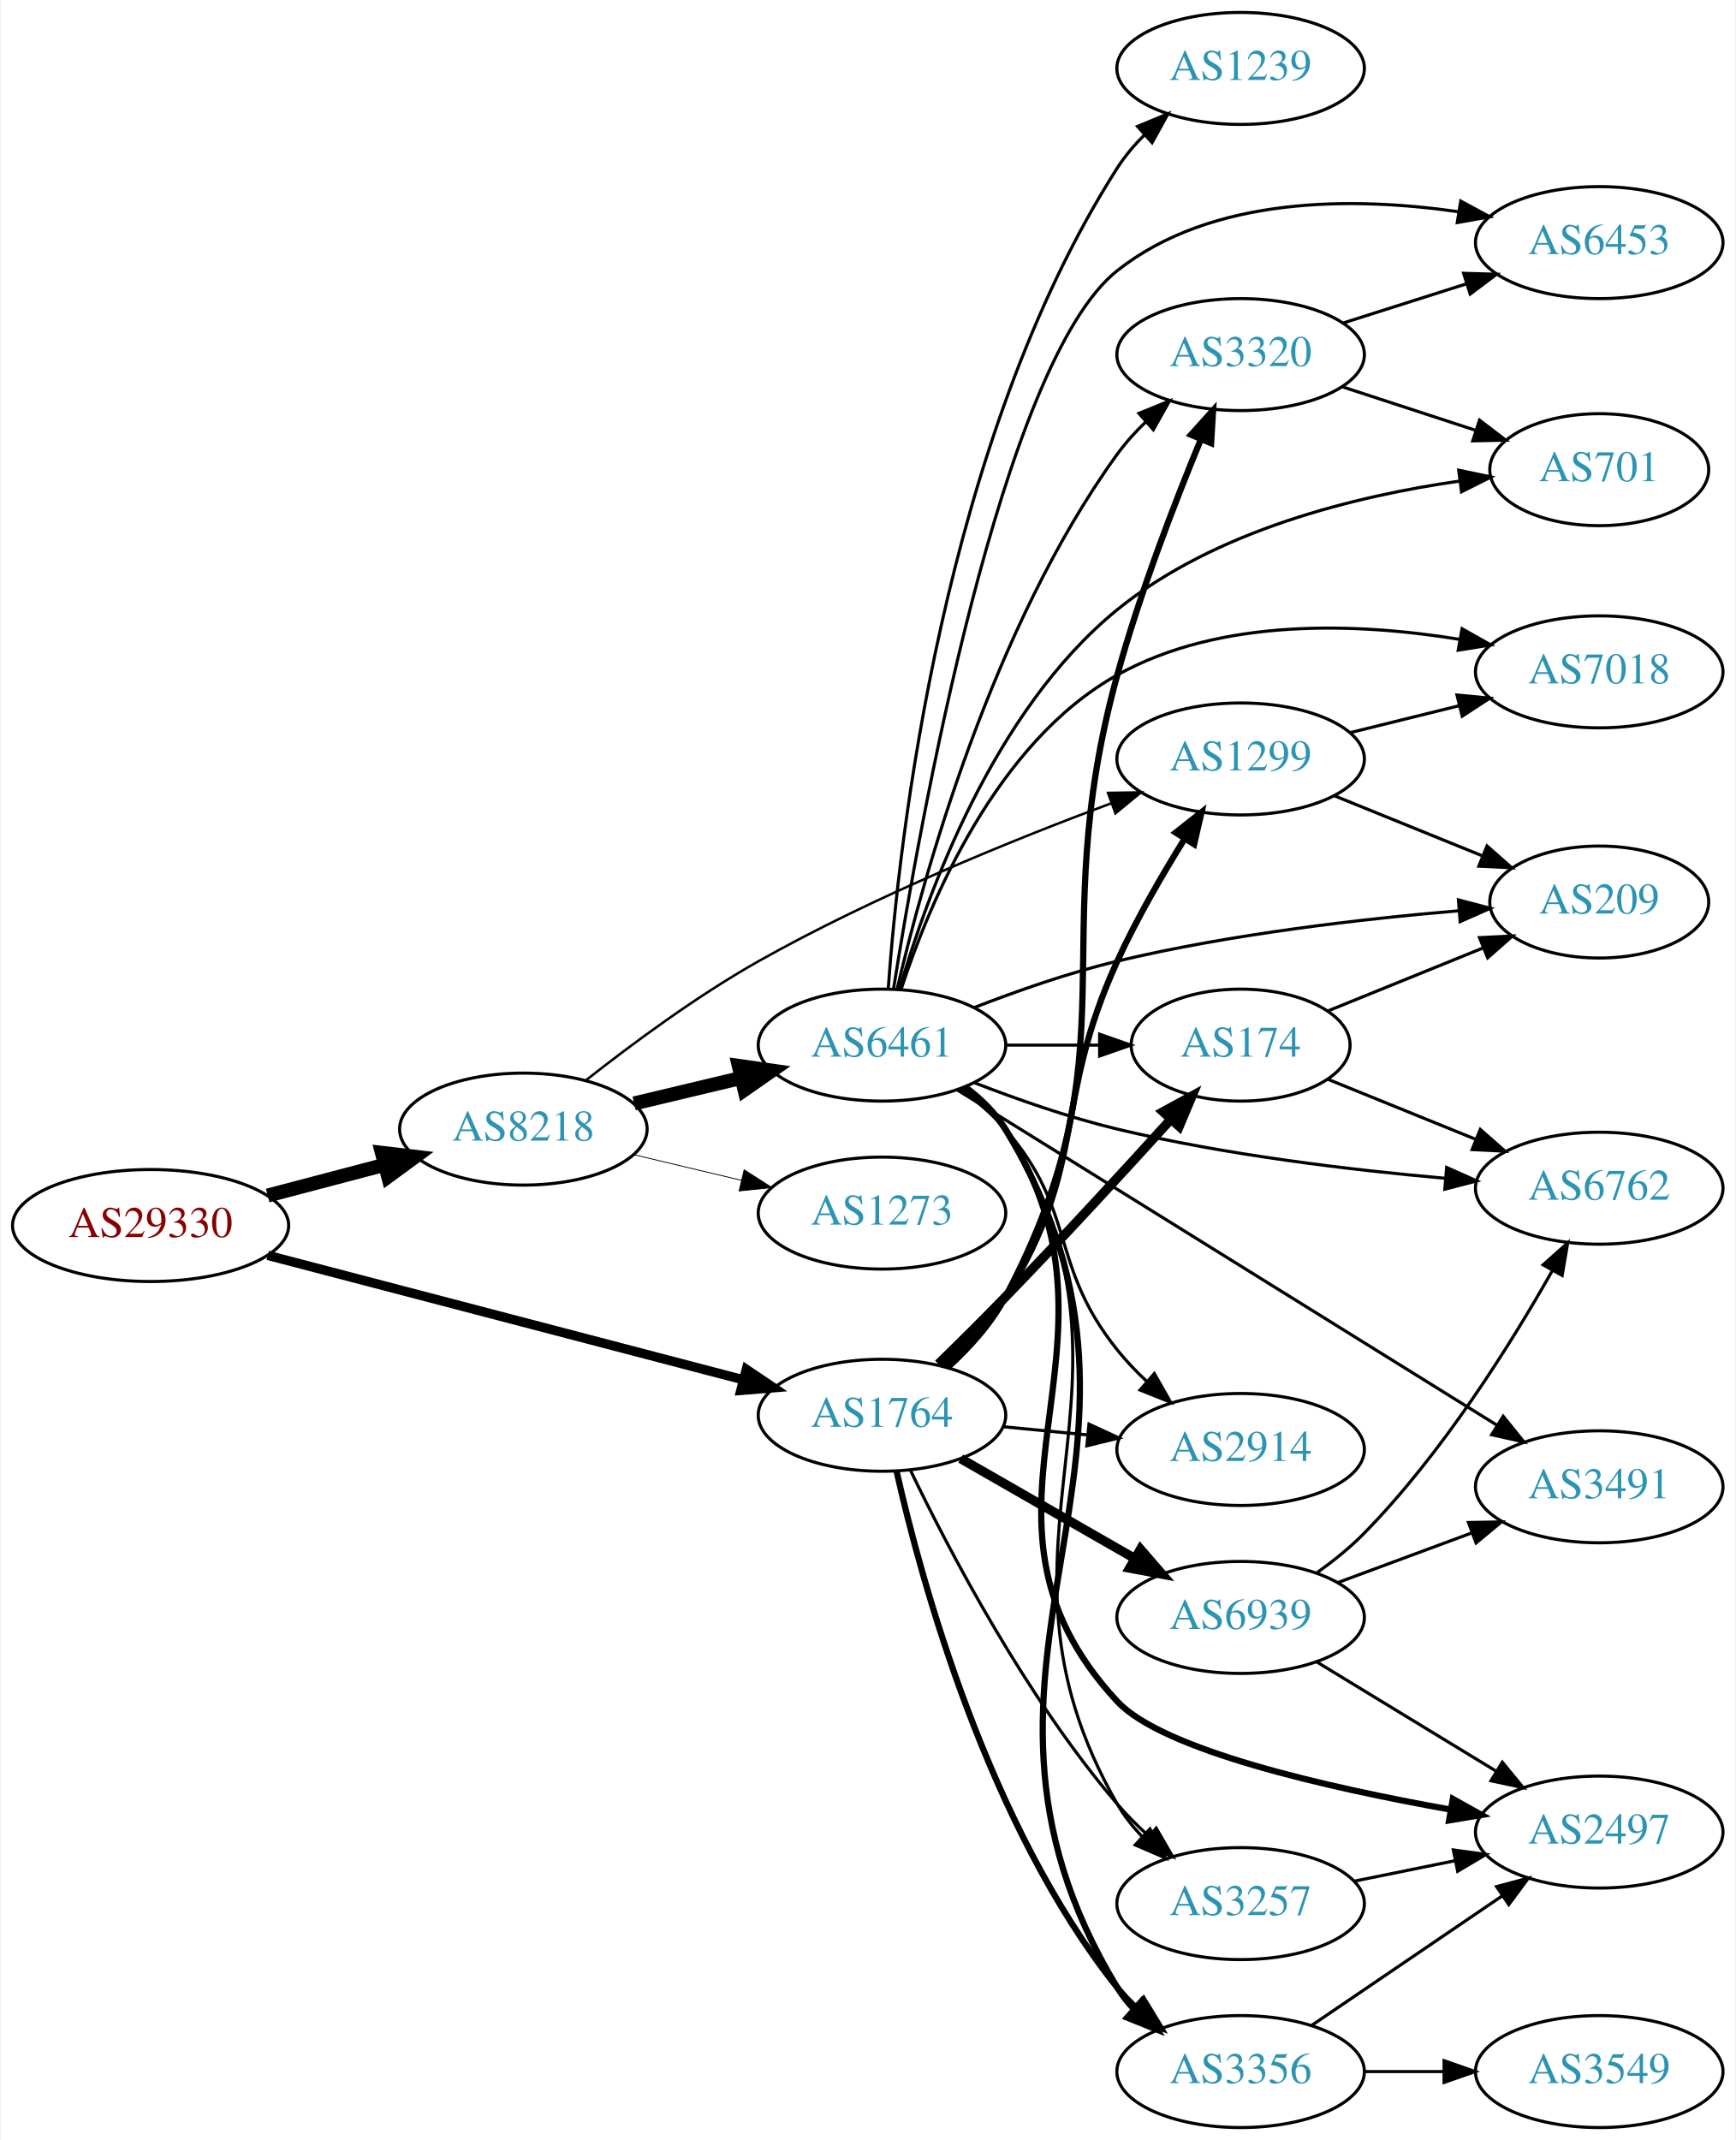
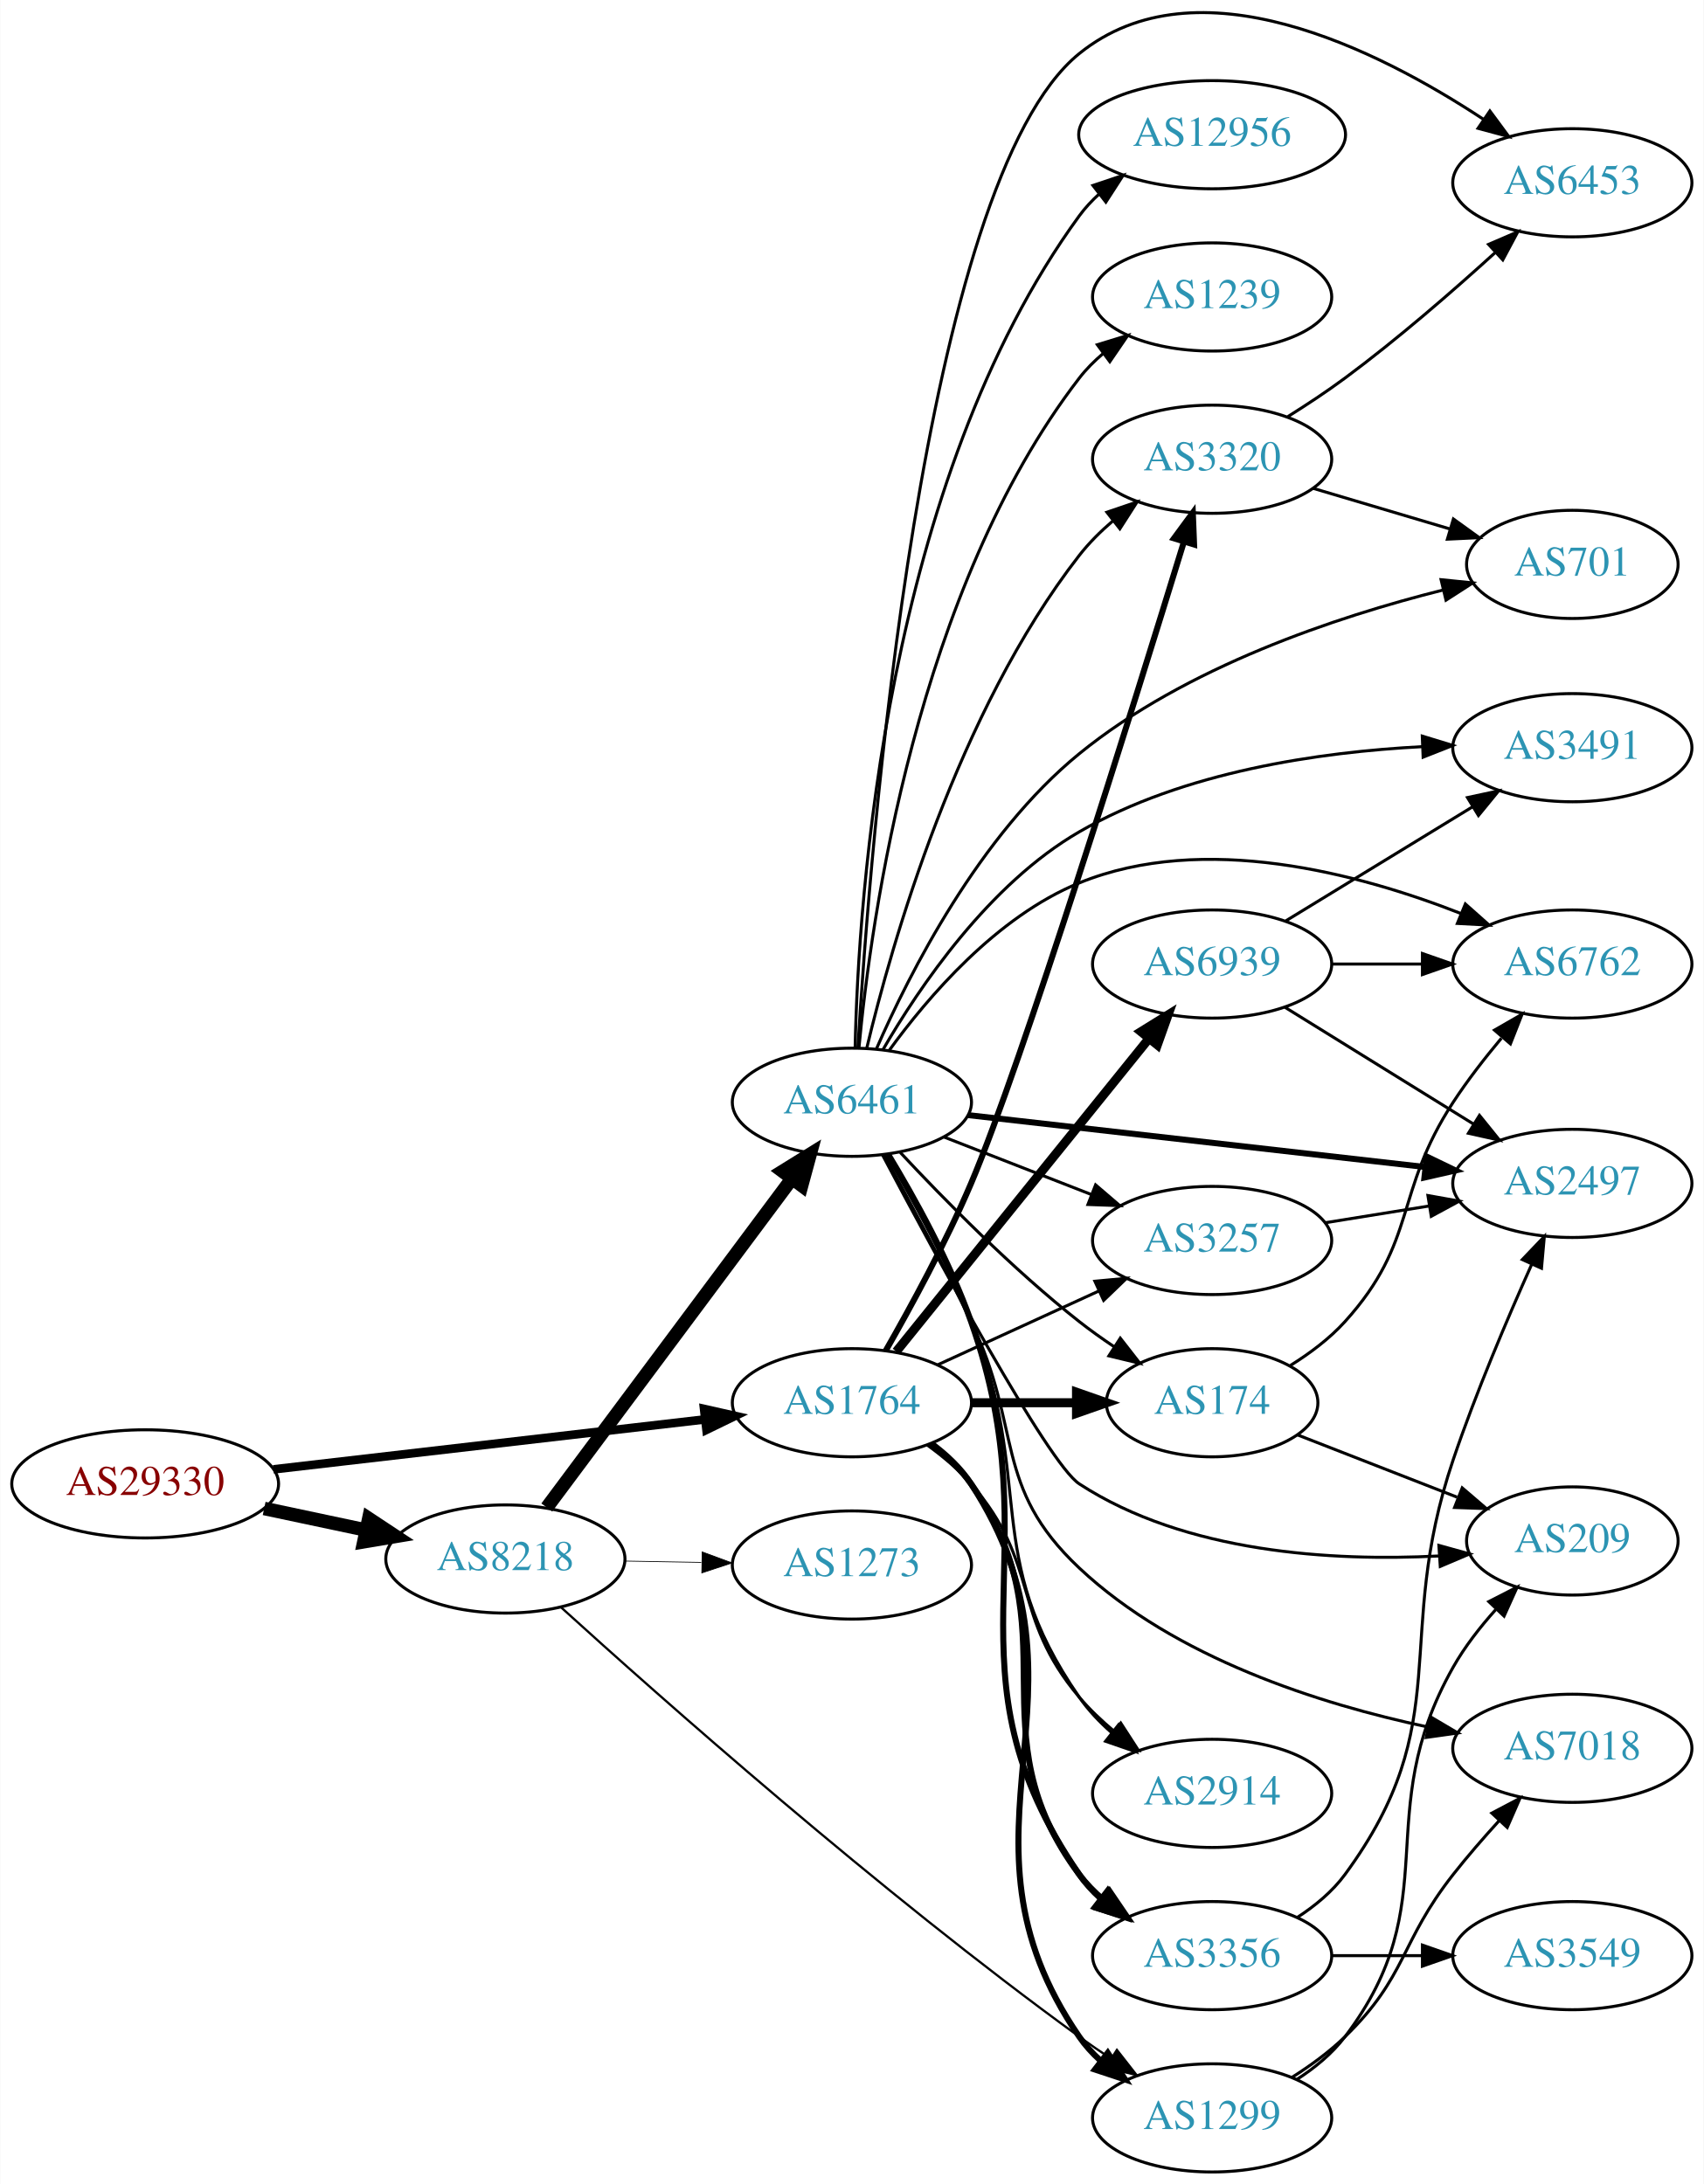
- <svg xmlns="http://www.w3.org/2000/svg" xmlns:xlink="http://www.w3.org/1999/xlink" width="558pt" height="688pt" viewBox="0.00 0.00 557.56 688.00">
-   <g id="graph0" class="graph" transform="scale(1 1) rotate(0) translate(4 684)">
-     <polygon fill="white" stroke="none" points="-4,4 -4,-684 553.564,-684 553.564,4 -4,4" />
+ <svg xmlns="http://www.w3.org/2000/svg" xmlns:xlink="http://www.w3.org/1999/xlink" width="567pt" height="727pt" viewBox="0.00 0.00 566.66 726.83">
+   <g id="graph0" class="graph" transform="scale(1 1) rotate(0) translate(4 722.83)">
+     <polygon fill="white" stroke="none" points="-4,4 -4,-722.83 562.663,-722.83 562.663,4 -4,4" />
    <g id="node1" class="node">
      <g id="a_node1">
        <a xlink:href="/asn/29330" xlink:title="AS29330 ~ NEXTLAYER-IN-A-BOX [AT]">
-           <ellipse fill="#ffffff" stroke="black" cx="44.196" cy="-290" rx="44.393" ry="18" />
-           <text text-anchor="middle" x="44.196" y="-286.3" font-family="Times,serif" font-size="14.00" fill="#880000">AS29330</text>
+           <ellipse fill="#ffffff" stroke="black" cx="44.196" cy="-229" rx="44.393" ry="18" />
+           <text text-anchor="middle" x="44.196" y="-225.3" font-family="Times,serif" font-size="14.00" fill="#880000">AS29330</text>
        </a>
      </g>
    </g>
    <g id="node2" class="node">
      <g id="a_node2">
        <a xlink:href="/asn/8218" xlink:title="AS8218 ~ legacy Neotelecoms [FR]">
-           <ellipse fill="#ffffff" stroke="black" cx="164.039" cy="-321" rx="39.794" ry="18" />
-           <text text-anchor="middle" x="164.039" y="-317.3" font-family="Times,serif" font-size="14.00" fill="#2c94b3">AS8218</text>
+           <ellipse fill="#ffffff" stroke="black" cx="164.039" cy="-204" rx="39.794" ry="18" />
+           <text text-anchor="middle" x="164.039" y="-200.3" font-family="Times,serif" font-size="14.00" fill="#2c94b3">AS8218</text>
        </a>
      </g>
    </g>
    <g id="edge1" class="edge">
-       <path fill="none" stroke="black" stroke-width="4.5" d="M81.836,-299.639C93.778,-302.78 107.152,-306.298 119.546,-309.559" />
-       <polygon fill="black" stroke="black" stroke-width="4.5" points="118.558,-313.37 129.23,-312.106 120.561,-305.754 118.558,-313.37" />
+       <path fill="none" stroke="black" stroke-width="4.5" d="M83.782,-220.814C94.575,-218.524 106.404,-216.015 117.556,-213.649" />
+       <polygon fill="black" stroke="black" stroke-width="4.5" points="118.592,-217.454 127.557,-211.527 116.958,-209.751 118.592,-217.454" />
    </g>
    <g id="node3" class="node">
      <g id="a_node3">
        <a xlink:href="/asn/1764" xlink:title="AS1764 ~ NEXTLAYER-AS [AT]">
-           <ellipse fill="#ffffff" stroke="black" cx="279.332" cy="-229" rx="39.794" ry="18" />
-           <text text-anchor="middle" x="279.332" y="-225.3" font-family="Times,serif" font-size="14.00" fill="#2c94b3">AS1764</text>
+           <ellipse fill="#ffffff" stroke="black" cx="279.332" cy="-256" rx="39.794" ry="18" />
+           <text text-anchor="middle" x="279.332" y="-252.3" font-family="Times,serif" font-size="14.00" fill="#2c94b3">AS1764</text>
        </a>
      </g>
    </g>
    <g id="edge2" class="edge">
-       <path fill="none" stroke="black" stroke-width="3" d="M81.88,-280.402C123.279,-269.569 190.581,-251.96 234.658,-240.427" />
-       <polygon fill="black" stroke="black" stroke-width="3" points="235.723,-243.766 244.512,-237.849 233.951,-236.994 235.723,-243.766" />
+       <path fill="none" stroke="black" stroke-width="2.864" d="M86.876,-233.827C127.168,-238.493 188.16,-245.557 230.431,-250.453" />
+       <polygon fill="black" stroke="black" stroke-width="2.864" points="230.147,-253.943 240.483,-251.617 230.952,-246.989 230.147,-253.943" />
    </g>
    <g id="node4" class="node">
      <g id="a_node4">
        <a xlink:href="/asn/6461" xlink:title="AS6461 ~ Zayo Bandwidth [US]">
-           <ellipse fill="#ffffff" stroke="black" cx="279.332" cy="-348" rx="39.794" ry="18" />
-           <text text-anchor="middle" x="279.332" y="-344.3" font-family="Times,serif" font-size="14.00" fill="#2c94b3">AS6461</text>
+           <ellipse fill="#ffffff" stroke="black" cx="279.332" cy="-356" rx="39.794" ry="18" />
+           <text text-anchor="middle" x="279.332" y="-352.3" font-family="Times,serif" font-size="14.00" fill="#2c94b3">AS6461</text>
        </a>
      </g>
    </g>
    <g id="edge3" class="edge">
-       <path fill="none" stroke="black" stroke-width="4.5" d="M199.646,-329.248C210.517,-331.838 222.671,-334.735 234.114,-337.462" />
-       <polygon fill="black" stroke="black" stroke-width="4.5" points="233.296,-341.315 243.936,-339.803 235.122,-333.654 233.296,-341.315" />
+       <path fill="none" stroke="black" stroke-width="4.5" d="M177.815,-221.141C197.703,-247.825 236.184,-299.452 259.334,-330.511" />
+       <polygon fill="black" stroke="black" stroke-width="4.5" points="256.295,-333.024 265.429,-338.689 262.609,-328.318 256.295,-333.024" />
    </g>
    <g id="node5" class="node">
      <g id="a_node5">
        <a xlink:href="/asn/1299" xlink:title="AS1299 ~ Telia Carrier [EU]">
-           <ellipse fill="#ffffff" stroke="black" cx="394.625" cy="-440" rx="39.794" ry="18" />
-           <text text-anchor="middle" x="394.625" y="-436.3" font-family="Times,serif" font-size="14.00" fill="#2c94b3">AS1299</text>
+           <ellipse fill="#ffffff" stroke="black" cx="399.174" cy="-18" rx="39.794" ry="18" />
+           <text text-anchor="middle" x="399.174" y="-14.3" font-family="Times,serif" font-size="14.00" fill="#2c94b3">AS1299</text>
        </a>
      </g>
    </g>
    <g id="edge4" class="edge">
-       <path fill="none" stroke="black" stroke-width="0.794" d="M184.182,-336.715C198.799,-348.242 219.755,-363.776 239.685,-375 276.567,-395.771 321.413,-413.979 353.164,-425.8" />
-       <polygon fill="black" stroke="black" stroke-width="0.794" points="351.981,-429.094 362.574,-429.259 354.396,-422.523 351.981,-429.094" />
+       <path fill="none" stroke="black" stroke-width="0.75" d="M182.442,-188.018C215.107,-158.347 288.328,-93.372 354.978,-45 358.36,-42.546 361.965,-40.077 365.596,-37.684" />
+       <polygon fill="black" stroke="black" stroke-width="0.75" points="367.495,-40.624 374.02,-32.278 363.714,-34.733 367.495,-40.624" />
    </g>
    <g id="node6" class="node">
      <g id="a_node6">
        <a xlink:href="/asn/1273" xlink:title="AS1273 ~ Vodafone Group PLC [EU]">
-           <ellipse fill="#ffffff" stroke="black" cx="279.332" cy="-294" rx="39.794" ry="18" />
-           <text text-anchor="middle" x="279.332" y="-290.3" font-family="Times,serif" font-size="14.00" fill="#2c94b3">AS1273</text>
+           <ellipse fill="#ffffff" stroke="black" cx="279.332" cy="-202" rx="39.794" ry="18" />
+           <text text-anchor="middle" x="279.332" y="-198.3" font-family="Times,serif" font-size="14.00" fill="#2c94b3">AS1273</text>
        </a>
      </g>
    </g>
    <g id="edge5" class="edge">
-       <path fill="none" stroke="black" stroke-width="0.265" d="M199.646,-312.752C210.517,-310.162 222.671,-307.265 234.114,-304.538" />
-       <polygon fill="black" stroke="black" stroke-width="0.265" points="235.02,-307.92 243.936,-302.197 233.397,-301.111 235.02,-307.92" />
-     </g>
-     <g id="edge23" class="edge">
-       <path fill="none" stroke="black" stroke-width="2" d="M299.548,-244.5C306.449,-250.869 313.798,-258.697 318.978,-267 345.759,-309.927 333.928,-328.99 354.978,-375 361.098,-388.377 369.264,-402.496 376.513,-414.145" />
-       <polygon fill="black" stroke="black" stroke-width="2" points="373.756,-416.332 382.073,-422.896 379.665,-412.579 373.756,-416.332" />
-     </g>
-     <g id="node7" class="node">
-       <g id="a_node7">
+       <path fill="none" stroke="black" stroke-width="0.25" d="M203.711,-203.317C211.914,-203.172 220.678,-203.018 229.21,-202.867" />
+       <polygon fill="black" stroke="black" stroke-width="0.25" points="229.512,-206.362 239.449,-202.686 229.389,-199.364 229.512,-206.362" />
+     </g>
+     <g id="edge27" class="edge">
+       <path fill="none" stroke="black" stroke-width="2" d="M305.749,-242.458C310.799,-238.71 315.584,-234.213 318.978,-229 364.441,-159.167 307.743,-113.647 354.978,-45 356.933,-42.159 359.295,-39.556 361.895,-37.186" />
+       <polygon fill="black" stroke="black" stroke-width="2" points="364.447,-39.639 370.236,-30.766 360.177,-34.092 364.447,-39.639" />
+     </g>
+     <g id="node8" class="node">
+       <g id="a_node8">
        <a xlink:href="/asn/3320" xlink:title="AS3320 ~ DTAG [DE]">
-           <ellipse fill="#ffffff" stroke="black" cx="394.625" cy="-570" rx="39.794" ry="18" />
-           <text text-anchor="middle" x="394.625" y="-566.3" font-family="Times,serif" font-size="14.00" fill="#2c94b3">AS3320</text>
-         </a>
-       </g>
-     </g>
-     <g id="edge25" class="edge">
-       <path fill="none" stroke="black" stroke-width="2" d="M300.595,-244.496C307.45,-250.757 314.495,-258.513 318.978,-267 361.162,-346.861 331.016,-379.919 354.978,-467 362.207,-493.27 373.38,-522.246 381.857,-542.755" />
-       <polygon fill="black" stroke="black" stroke-width="2" points="378.678,-544.225 385.772,-552.094 385.133,-541.519 378.678,-544.225" />
-     </g>
-     <g id="node10" class="node">
-       <g id="a_node10">
-         <a xlink:href="/asn/2914" xlink:title="AS2914 ~ NTT America, Inc. [US]">
-           <ellipse fill="#ffffff" stroke="black" cx="394.625" cy="-218" rx="39.794" ry="18" />
-           <text text-anchor="middle" x="394.625" y="-214.3" font-family="Times,serif" font-size="14.00" fill="#2c94b3">AS2914</text>
-         </a>
-       </g>
-     </g>
-     <g id="edge24" class="edge">
-       <path fill="none" stroke="black" d="M318.372,-225.307C327.059,-224.463 336.403,-223.556 345.452,-222.677" />
-       <polygon fill="black" stroke="black" points="345.877,-226.153 355.492,-221.702 345.201,-219.185 345.877,-226.153" />
+           <ellipse fill="#ffffff" stroke="black" cx="399.174" cy="-570" rx="39.794" ry="18" />
+           <text text-anchor="middle" x="399.174" y="-566.3" font-family="Times,serif" font-size="14.00" fill="#2c94b3">AS3320</text>
+         </a>
+       </g>
+     </g>
+     <g id="edge28" class="edge">
+       <path fill="none" stroke="black" stroke-width="2" d="M290.559,-273.294C298.895,-287.835 310.614,-309.338 318.978,-329 335.822,-368.596 373.094,-488.16 389.795,-542.541" />
+       <polygon fill="black" stroke="black" stroke-width="2" points="386.48,-543.669 392.757,-552.205 393.172,-541.618 386.48,-543.669" />
    </g>
    <g id="node12" class="node">
      <g id="a_node12">
+         <a xlink:href="/asn/2914" xlink:title="AS2914 ~ NTT America, Inc. [US]">
+           <ellipse fill="#ffffff" stroke="black" cx="399.174" cy="-126" rx="39.794" ry="18" />
+           <text text-anchor="middle" x="399.174" y="-122.3" font-family="Times,serif" font-size="14.00" fill="#2c94b3">AS2914</text>
+         </a>
+       </g>
+     </g>
+     <g id="edge22" class="edge">
+       <path fill="none" stroke="black" d="M304.33,-241.983C309.569,-238.209 314.792,-233.82 318.978,-229 342.177,-202.288 332.152,-185.032 354.978,-158 358.354,-154.002 362.323,-150.221 366.463,-146.753" />
+       <polygon fill="black" stroke="black" points="368.771,-149.391 374.525,-140.495 364.479,-143.862 368.771,-149.391" />
+     </g>
+     <g id="node13" class="node">
+       <g id="a_node13">
        <a xlink:href="/asn/3356" xlink:title="AS3356 ~ Level 3 Parent, LLC [US]">
-           <ellipse fill="#ffffff" stroke="black" cx="394.625" cy="-18" rx="39.794" ry="18" />
-           <text text-anchor="middle" x="394.625" y="-14.3" font-family="Times,serif" font-size="14.00" fill="#2c94b3">AS3356</text>
-         </a>
-       </g>
-     </g>
-     <g id="edge26" class="edge">
-       <path fill="none" stroke="black" stroke-width="2" d="M284.009,-211.051C291.913,-175.994 313.281,-97.287 354.978,-45 356.796,-42.72 358.856,-40.552 361.057,-38.509" />
-       <polygon fill="black" stroke="black" stroke-width="2" points="363.409,-41.106 368.926,-32.061 358.973,-35.691 363.409,-41.106" />
-     </g>
-     <g id="node16" class="node">
-       <g id="a_node16">
-         <a xlink:href="/asn/174" xlink:title="AS174 ~ Cogent Communications [US]">
-           <ellipse fill="#ffffff" stroke="black" cx="394.625" cy="-348" rx="35.194" ry="18" />
-           <text text-anchor="middle" x="394.625" y="-344.3" font-family="Times,serif" font-size="14.00" fill="#2c94b3">AS174</text>
-         </a>
-       </g>
-     </g>
-     <g id="edge22" class="edge">
-       <path fill="none" stroke="black" stroke-width="3" d="M297.442,-245.469C304.222,-252.087 312.04,-259.834 318.978,-267 337.268,-285.891 357.445,-307.857 372.206,-324.144" />
-       <polygon fill="black" stroke="black" stroke-width="3" points="369.683,-326.573 378.985,-331.645 374.876,-321.879 369.683,-326.573" />
+           <ellipse fill="#ffffff" stroke="black" cx="399.174" cy="-72" rx="39.794" ry="18" />
+           <text text-anchor="middle" x="399.174" y="-68.3" font-family="Times,serif" font-size="14.00" fill="#2c94b3">AS3356</text>
+         </a>
+       </g>
+     </g>
+     <g id="edge24" class="edge">
+       <path fill="none" stroke="black" stroke-width="2" d="M305.455,-242.258C310.521,-238.521 315.386,-234.079 318.978,-229 353.596,-180.052 319.119,-147.046 354.978,-99 357.226,-95.988 359.918,-93.232 362.845,-90.73" />
+       <polygon fill="black" stroke="black" stroke-width="2" points="365.04,-93.46 370.997,-84.698 360.877,-87.832 365.04,-93.46" />
    </g>
    <g id="node17" class="node">
      <g id="a_node17">
        <a xlink:href="/asn/3257" xlink:title="AS3257 ~ GTT [DE]">
-           <ellipse fill="#ffffff" stroke="black" cx="394.625" cy="-72" rx="39.794" ry="18" />
-           <text text-anchor="middle" x="394.625" y="-68.3" font-family="Times,serif" font-size="14.00" fill="#2c94b3">AS3257</text>
-         </a>
-       </g>
-     </g>
-     <g id="edge27" class="edge">
-       <path fill="none" stroke="black" d="M288.536,-211.199C300.767,-185.776 325.528,-138.348 354.978,-104 357.994,-100.483 361.425,-97.046 364.968,-93.807" />
-       <polygon fill="black" stroke="black" points="367.488,-96.256 372.787,-87.081 362.923,-90.949 367.488,-96.256" />
+           <ellipse fill="#ffffff" stroke="black" cx="399.174" cy="-310" rx="39.794" ry="18" />
+           <text text-anchor="middle" x="399.174" y="-306.3" font-family="Times,serif" font-size="14.00" fill="#2c94b3">AS3257</text>
+         </a>
+       </g>
+     </g>
+     <g id="edge25" class="edge">
+       <path fill="none" stroke="black" d="M307.96,-268.661C323.917,-275.973 344.188,-285.261 361.471,-293.181" />
+       <polygon fill="black" stroke="black" points="360.169,-296.435 370.718,-297.419 363.085,-290.071 360.169,-296.435" />
+     </g>
+     <g id="node18" class="node">
+       <g id="a_node18">
+         <a xlink:href="/asn/174" xlink:title="AS174 ~ Cogent Communications [US]">
+           <ellipse fill="#ffffff" stroke="black" cx="399.174" cy="-256" rx="35.194" ry="18" />
+           <text text-anchor="middle" x="399.174" y="-252.3" font-family="Times,serif" font-size="14.00" fill="#2c94b3">AS174</text>
+         </a>
+       </g>
+     </g>
+     <g id="edge26" class="edge">
+       <path fill="none" stroke="black" stroke-width="3" d="M319.244,-256C330.331,-256 342.491,-256 353.873,-256" />
+       <polygon fill="black" stroke="black" stroke-width="3" points="354.055,-259.5 364.055,-256 354.055,-252.5 354.055,-259.5" />
+     </g>
+     <g id="node22" class="node">
+       <g id="a_node22">
+         <a xlink:href="/asn/6939" xlink:title="AS6939 ~ Hurricane Electric LLC [US]">
+           <ellipse fill="#ffffff" stroke="black" cx="399.174" cy="-402" rx="39.794" ry="18" />
+           <text text-anchor="middle" x="399.174" y="-398.3" font-family="Times,serif" font-size="14.00" fill="#2c94b3">AS6939</text>
+         </a>
+       </g>
+     </g>
+     <g id="edge23" class="edge">
+       <path fill="none" stroke="black" stroke-width="3" d="M294.08,-273.034C314.836,-298.749 354.281,-347.619 378.205,-377.26" />
+       <polygon fill="black" stroke="black" stroke-width="3" points="375.509,-379.491 384.513,-385.075 380.956,-375.095 375.509,-379.491" />
+     </g>
+     <g id="node7" class="node">
+       <g id="a_node7">
+         <a xlink:href="/asn/2497" xlink:title="AS2497 ~ Internet Initiative Japan Inc. [JP]">
+           <ellipse fill="#ffffff" stroke="black" cx="519.017" cy="-329" rx="39.794" ry="18" />
+           <text text-anchor="middle" x="519.017" y="-325.3" font-family="Times,serif" font-size="14.00" fill="#2c94b3">AS2497</text>
+         </a>
+       </g>
+     </g>
+     <g id="edge6" class="edge">
+       <path fill="none" stroke="black" stroke-width="2" d="M317.994,-351.722C359.162,-347.045 425.226,-339.541 470.068,-334.447" />
+       <polygon fill="black" stroke="black" stroke-width="2" points="470.597,-337.909 480.138,-333.303 469.807,-330.954 470.597,-337.909" />
+     </g>
+     <g id="edge7" class="edge">
+       <path fill="none" stroke="black" d="M284.251,-373.921C292.516,-408.552 314.398,-485.844 354.978,-538 358.191,-542.13 362.068,-545.985 366.165,-549.489" />
+       <polygon fill="black" stroke="black" points="364.164,-552.367 374.196,-555.771 368.477,-546.853 364.164,-552.367" />
+     </g>
+     <g id="node9" class="node">
+       <g id="a_node9">
+         <a xlink:href="/asn/6453" xlink:title="AS6453 ~ TATA COMMUNICATIONS (AMERICA) INC [US]">
+           <ellipse fill="#ffffff" stroke="black" cx="519.017" cy="-662" rx="39.794" ry="18" />
+           <text text-anchor="middle" x="519.017" y="-658.3" font-family="Times,serif" font-size="14.00" fill="#2c94b3">AS6453</text>
+         </a>
+       </g>
+     </g>
+     <g id="edge8" class="edge">
+       <path fill="none" stroke="black" d="M281.306,-373.979C285.258,-439.312 302.465,-662.531 354.978,-705 394.111,-736.648 454.219,-706.392 489.477,-683.106" />
+       <polygon fill="black" stroke="black" points="491.587,-685.903 497.878,-677.378 487.644,-680.12 491.587,-685.903" />
+     </g>
+     <g id="node10" class="node">
+       <g id="a_node10">
+         <a xlink:href="/asn/12956" xlink:title="AS12956 ~ TELXIUS [ES]">
+           <ellipse fill="#ffffff" stroke="black" cx="399.174" cy="-678" rx="44.393" ry="18" />
+           <text text-anchor="middle" x="399.174" y="-674.3" font-family="Times,serif" font-size="14.00" fill="#2c94b3">AS12956</text>
+         </a>
+       </g>
+     </g>
+     <g id="edge9" class="edge">
+       <path fill="none" stroke="black" d="M280.4,-374.215C281.466,-423.627 290.396,-562.423 354.978,-651 356.906,-653.644 359.179,-656.088 361.657,-658.334" />
+       <polygon fill="black" stroke="black" points="359.522,-661.108 369.566,-664.482 363.819,-655.581 359.522,-661.108" />
+     </g>
+     <g id="node11" class="node">
+       <g id="a_node11">
+         <a xlink:href="/asn/6762" xlink:title="AS6762 ~ TELECOM ITALIA SPARKLE S.p.A. [IT]">
+           <ellipse fill="#ffffff" stroke="black" cx="519.017" cy="-402" rx="39.794" ry="18" />
+           <text text-anchor="middle" x="519.017" y="-398.3" font-family="Times,serif" font-size="14.00" fill="#2c94b3">AS6762</text>
+         </a>
+       </g>
+     </g>
+     <g id="edge10" class="edge">
+       <path fill="none" stroke="black" d="M291.659,-373.159C304.558,-390.974 327.451,-417.777 354.978,-429 396.448,-445.907 447.96,-432.159 481.851,-418.852" />
+       <polygon fill="black" stroke="black" points="483.424,-421.99 491.346,-414.955 480.766,-415.515 483.424,-421.99" />
+     </g>
+     <g id="edge11" class="edge">
+       <path fill="none" stroke="black" d="M290.921,-338.493C299.359,-324.004 311.034,-302.68 318.978,-283 340.618,-229.389 322.01,-205.492 354.978,-158 357.962,-153.702 361.71,-149.752 365.745,-146.203" />
+       <polygon fill="black" stroke="black" points="368.059,-148.835 373.733,-139.888 363.718,-143.344 368.059,-148.835" />
+     </g>
+     <g id="edge12" class="edge">
+       <path fill="none" stroke="black" stroke-width="2" d="M291.383,-338.668C300.089,-324.28 311.899,-303.008 318.978,-283 346.771,-204.443 307.743,-167.647 354.978,-99 356.933,-96.159 359.295,-93.556 361.895,-91.186" />
+       <polygon fill="black" stroke="black" stroke-width="2" points="364.447,-93.639 370.236,-84.766 360.177,-88.092 364.447,-93.639" />
+     </g>
+     <g id="node14" class="node">
+       <g id="a_node14">
+         <a xlink:href="/asn/7018" xlink:title="AS7018 ~ AT&amp;T Services, Inc. [US]">
+           <ellipse fill="#ffffff" stroke="black" cx="519.017" cy="-141" rx="39.794" ry="18" />
+           <text text-anchor="middle" x="519.017" y="-137.3" font-family="Times,serif" font-size="14.00" fill="#2c94b3">AS7018</text>
+         </a>
+       </g>
+     </g>
+     <g id="edge13" class="edge">
+       <path fill="none" stroke="black" d="M290.068,-338.484C298.112,-323.81 309.679,-302.237 318.978,-283 336.301,-247.165 325.988,-228.272 354.978,-201 386.869,-170.999 435.02,-155.729 470.734,-148.131" />
+       <polygon fill="black" stroke="black" points="471.797,-151.488 480.919,-146.098 470.427,-144.623 471.797,-151.488" />
+     </g>
+     <g id="node15" class="node">
+       <g id="a_node15">
+         <a xlink:href="/asn/1239" xlink:title="AS1239 ~ Sprint [US]">
+           <ellipse fill="#ffffff" stroke="black" cx="399.174" cy="-624" rx="39.794" ry="18" />
+           <text text-anchor="middle" x="399.174" y="-620.3" font-family="Times,serif" font-size="14.00" fill="#2c94b3">AS1239</text>
+         </a>
+       </g>
+     </g>
+     <g id="edge14" class="edge">
+       <path fill="none" stroke="black" d="M281.658,-373.97C285.651,-416.833 300.858,-526.727 354.978,-597 357.271,-599.978 359.994,-602.711 362.94,-605.199" />
+       <polygon fill="black" stroke="black" points="360.988,-608.108 371.118,-611.21 365.133,-602.468 360.988,-608.108" />
+     </g>
+     <g id="node16" class="node">
+       <g id="a_node16">
+         <a xlink:href="/asn/701" xlink:title="AS701 ~ UUNET [US]">
+           <ellipse fill="#ffffff" stroke="black" cx="519.017" cy="-535" rx="35.194" ry="18" />
+           <text text-anchor="middle" x="519.017" y="-531.3" font-family="Times,serif" font-size="14.00" fill="#2c94b3">AS701</text>
+         </a>
+       </g>
+     </g>
+     <g id="edge15" class="edge">
+       <path fill="none" stroke="black" d="M287.51,-373.82C298.494,-398.994 321.75,-444.916 354.978,-472 390.409,-500.879 440.591,-517.585 475.899,-526.444" />
+       <polygon fill="black" stroke="black" points="475.351,-529.912 485.891,-528.843 476.984,-523.105 475.351,-529.912" />
+     </g>
+     <g id="edge16" class="edge">
+       <path fill="none" stroke="black" d="M310.068,-344.392C324.862,-338.618 342.939,-331.561 358.861,-325.346" />
+       <polygon fill="black" stroke="black" points="360.404,-328.501 368.447,-321.604 357.859,-321.98 360.404,-328.501" />
+     </g>
+     <g id="edge17" class="edge">
+       <path fill="none" stroke="black" d="M295.429,-339.288C309.894,-323.765 332.751,-300.481 354.978,-283 358.595,-280.155 362.526,-277.352 366.494,-274.69" />
+       <polygon fill="black" stroke="black" points="368.619,-277.485 375.133,-269.128 364.83,-271.599 368.619,-277.485" />
+     </g>
+     <g id="node19" class="node">
+       <g id="a_node19">
+         <a xlink:href="/asn/209" xlink:title="AS209 ~ CenturyLink Communications, LLC [US]">
+           <ellipse fill="#ffffff" stroke="black" cx="519.017" cy="-210" rx="35.194" ry="18" />
+           <text text-anchor="middle" x="519.017" y="-206.3" font-family="Times,serif" font-size="14.00" fill="#2c94b3">AS209</text>
+         </a>
+       </g>
+     </g>
+     <g id="edge18" class="edge">
+       <path fill="none" stroke="black" d="M289.518,-338.453C307.077,-305.215 344.587,-235.774 354.978,-229 390.35,-205.941 439.394,-203.21 474.434,-205" />
+       <polygon fill="black" stroke="black" points="474.621,-208.52 484.829,-205.683 475.08,-201.535 474.621,-208.52" />
+     </g>
+     <g id="node20" class="node">
+       <g id="a_node20">
+         <a xlink:href="/asn/3491" xlink:title="AS3491 ~ PCCW Global, Inc. [US]">
+           <ellipse fill="#ffffff" stroke="black" cx="519.017" cy="-474" rx="39.794" ry="18" />
+           <text text-anchor="middle" x="519.017" y="-470.3" font-family="Times,serif" font-size="14.00" fill="#2c94b3">AS3491</text>
+         </a>
+       </g>
+     </g>
+     <g id="edge19" class="edge">
+       <path fill="none" stroke="black" d="M289.616,-373.431C301.716,-394.305 324.927,-428.625 354.978,-446 389.677,-466.063 434.999,-472.572 469.048,-474.343" />
+       <polygon fill="black" stroke="black" points="469.097,-477.848 479.229,-474.751 469.377,-470.854 469.097,-477.848" />
+     </g>
+     <g id="edge34" class="edge">
+       <path fill="none" stroke="black" d="M425.703,-31.462C431.866,-35.362 438.168,-39.948 443.37,-45 464.064,-65.094 461.551,-76.318 479.37,-99 484.084,-105 489.458,-111.19 494.669,-116.913" />
+       <polygon fill="black" stroke="black" points="492.225,-119.425 501.597,-124.367 497.353,-114.659 492.225,-119.425" />
+     </g>
+     <g id="edge33" class="edge">
+       <path fill="none" stroke="black" d="M427.293,-30.742C433.277,-34.61 439.097,-39.361 443.37,-45 477.771,-90.399 451.351,-118.408 479.37,-168 483.19,-174.761 488.294,-181.32 493.537,-187.165" />
+       <polygon fill="black" stroke="black" points="491.233,-189.821 500.665,-194.646 496.301,-184.992 491.233,-189.821" />
+     </g>
+     <g id="edge37" class="edge">
+       <path fill="none" stroke="black" d="M424.386,-584.199C430.698,-588.151 437.401,-592.578 443.37,-597 460.847,-609.945 479.288,-625.978 493.468,-638.881" />
+       <polygon fill="black" stroke="black" points="491.143,-641.498 500.875,-645.688 495.88,-636.344 491.143,-641.498" />
+     </g>
+     <g id="edge38" class="edge">
+       <path fill="none" stroke="black" d="M432.687,-560.343C446.747,-556.168 463.336,-551.241 478.131,-546.846" />
+       <polygon fill="black" stroke="black" points="479.444,-550.108 488.034,-543.905 477.451,-543.397 479.444,-550.108" />
+     </g>
+     <g id="edge21" class="edge">
+       <path fill="none" stroke="black" d="M427.412,-84.653C433.392,-88.524 439.181,-93.299 443.37,-99 480.901,-150.08 459.044,-176.961 479.37,-237 486.917,-259.291 497.336,-283.83 505.455,-301.955" />
+       <polygon fill="black" stroke="black" points="502.379,-303.647 509.696,-311.309 508.754,-300.757 502.379,-303.647" />
    </g>
    <g id="node21" class="node">
      <g id="a_node21">
-         <a xlink:href="/asn/6939" xlink:title="AS6939 ~ Hurricane Electric LLC [US]">
-           <ellipse fill="#ffffff" stroke="black" cx="394.625" cy="-164" rx="39.794" ry="18" />
-           <text text-anchor="middle" x="394.625" y="-160.3" font-family="Times,serif" font-size="14.00" fill="#2c94b3">AS6939</text>
-         </a>
-       </g>
-     </g>
-     <g id="edge21" class="edge">
-       <path fill="none" stroke="black" stroke-width="3" d="M304.636,-215.056C320.914,-205.717 342.55,-193.303 360.412,-183.055" />
-       <polygon fill="black" stroke="black" stroke-width="3" points="362.429,-185.933 369.361,-177.921 358.945,-179.862 362.429,-185.933" />
-     </g>
-     <g id="edge6" class="edge">
-       <path fill="none" stroke="black" d="M284.186,-365.961C292.463,-401.499 314.547,-482.171 354.978,-538 357.637,-541.671 360.811,-545.172 364.181,-548.419" />
-       <polygon fill="black" stroke="black" points="361.935,-551.105 371.75,-555.094 366.565,-545.855 361.935,-551.105" />
-     </g>
-     <g id="node8" class="node">
-       <g id="a_node8">
-         <a xlink:href="/asn/7018" xlink:title="AS7018 ~ AT&amp;T Services, Inc. [US]">
-           <ellipse fill="#ffffff" stroke="black" cx="509.918" cy="-468" rx="39.794" ry="18" />
-           <text text-anchor="middle" x="509.918" y="-464.3" font-family="Times,serif" font-size="14.00" fill="#2c94b3">AS7018</text>
-         </a>
-       </g>
-     </g>
-     <g id="edge7" class="edge">
-       <path fill="none" stroke="black" d="M285.57,-366.21C294.601,-393.798 315.996,-445.27 354.978,-467 388.365,-485.611 432.495,-483.739 464.943,-478.462" />
-       <polygon fill="black" stroke="black" points="465.814,-481.862 475.039,-476.651 464.578,-474.972 465.814,-481.862" />
-     </g>
-     <g id="node9" class="node">
-       <g id="a_node9">
-         <a xlink:href="/asn/701" xlink:title="AS701 ~ UUNET [US]">
-           <ellipse fill="#ffffff" stroke="black" cx="509.918" cy="-533" rx="35.194" ry="18" />
-           <text text-anchor="middle" x="509.918" y="-529.3" font-family="Times,serif" font-size="14.00" fill="#2c94b3">AS701</text>
-         </a>
-       </g>
-     </g>
-     <g id="edge8" class="edge">
-       <path fill="none" stroke="black" d="M284.967,-365.947C293.604,-395.781 315.013,-455.505 354.978,-488 386.402,-513.55 431.812,-524.594 465.172,-529.367" />
-       <polygon fill="black" stroke="black" points="464.742,-532.84 475.109,-530.656 465.642,-525.898 464.742,-532.84" />
-     </g>
-     <g id="edge9" class="edge">
-       <path fill="none" stroke="black" d="M304.33,-333.983C309.569,-330.209 314.792,-325.82 318.978,-321 342.177,-294.288 332.89,-277.638 354.978,-250 357.808,-246.459 361.084,-243.036 364.507,-239.829" />
-       <polygon fill="black" stroke="black" points="366.885,-242.399 372.123,-233.19 362.285,-237.123 366.885,-242.399" />
-     </g>
-     <g id="node11" class="node">
-       <g id="a_node11">
-         <a xlink:href="/asn/6453" xlink:title="AS6453 ~ TATA COMMUNICATIONS (AMERICA) INC [US]">
-           <ellipse fill="#ffffff" stroke="black" cx="509.918" cy="-606" rx="39.794" ry="18" />
-           <text text-anchor="middle" x="509.918" y="-602.3" font-family="Times,serif" font-size="14.00" fill="#2c94b3">AS6453</text>
-         </a>
-       </g>
-     </g>
-     <g id="edge10" class="edge">
-       <path fill="none" stroke="black" d="M283.036,-366.01C291.263,-418.175 317.717,-567.542 354.978,-597 385.525,-621.149 431.055,-620.762 464.681,-615.924" />
-       <polygon fill="black" stroke="black" points="465.392,-619.355 474.705,-614.302 464.274,-612.445 465.392,-619.355" />
-     </g>
-     <g id="edge11" class="edge">
-       <path fill="none" stroke="black" stroke-width="2" d="M305.997,-334.614C311.035,-330.858 315.752,-326.318 318.978,-321 383.146,-215.238 290.811,-150.762 354.978,-45 356.491,-42.507 358.33,-40.185 360.377,-38.035" />
-       <polygon fill="black" stroke="black" stroke-width="2" points="362.748,-40.611 367.96,-31.386 358.133,-35.348 362.748,-40.611" />
-     </g>
-     <g id="node13" class="node">
-       <g id="a_node13">
-         <a xlink:href="/asn/3491" xlink:title="AS3491 ~ PCCW Global, Inc. [US]">
-           <ellipse fill="#ffffff" stroke="black" cx="509.918" cy="-206" rx="39.794" ry="18" />
-           <text text-anchor="middle" x="509.918" y="-202.3" font-family="Times,serif" font-size="14.00" fill="#2c94b3">AS3491</text>
-         </a>
-       </g>
-     </g>
-     <g id="edge12" class="edge">
-       <path fill="none" stroke="black" d="M303.508,-333.603C344.667,-308.034 430.563,-254.674 477.179,-225.716" />
-       <polygon fill="black" stroke="black" points="479.033,-228.685 485.68,-220.435 475.339,-222.739 479.033,-228.685" />
-     </g>
-     <g id="node14" class="node">
-       <g id="a_node14">
-         <a xlink:href="/asn/209" xlink:title="AS209 ~ CenturyLink Communications, LLC [US]">
-           <ellipse fill="#ffffff" stroke="black" cx="509.918" cy="-394" rx="35.194" ry="18" />
-           <text text-anchor="middle" x="509.918" y="-390.3" font-family="Times,serif" font-size="14.00" fill="#2c94b3">AS209</text>
-         </a>
-       </g>
-     </g>
-     <g id="edge13" class="edge">
-       <path fill="none" stroke="black" d="M308.939,-360.054C322.647,-365.386 339.431,-371.279 354.978,-375 391.448,-383.729 433.792,-388.584 464.829,-391.196" />
-       <polygon fill="black" stroke="black" points="464.649,-394.693 474.896,-391.998 465.205,-387.715 464.649,-394.693" />
-     </g>
-     <g id="node15" class="node">
-       <g id="a_node15">
-         <a xlink:href="/asn/6762" xlink:title="AS6762 ~ TELECOM ITALIA SPARKLE S.p.A. [IT]">
-           <ellipse fill="#ffffff" stroke="black" cx="509.918" cy="-302" rx="39.794" ry="18" />
-           <text text-anchor="middle" x="509.918" y="-298.3" font-family="Times,serif" font-size="14.00" fill="#2c94b3">AS6762</text>
-         </a>
-       </g>
-     </g>
-     <g id="edge14" class="edge">
-       <path fill="none" stroke="black" d="M308.939,-335.946C322.647,-330.614 339.431,-324.721 354.978,-321 389.801,-312.665 429.98,-307.863 460.556,-305.172" />
-       <polygon fill="black" stroke="black" points="460.862,-308.659 470.536,-304.338 460.279,-301.683 460.862,-308.659" />
-     </g>
-     <g id="edge15" class="edge">
-       <path fill="none" stroke="black" d="M319.004,-348C328.709,-348 339.2,-348 349.163,-348" />
-       <polygon fill="black" stroke="black" points="349.299,-351.5 359.299,-348 349.299,-344.5 349.299,-351.5" />
-     </g>
-     <g id="edge16" class="edge">
-       <path fill="none" stroke="black" d="M305.861,-334.529C310.906,-330.778 315.66,-326.261 318.978,-321 371.131,-238.31 306.249,-188.753 354.978,-104 357.127,-100.262 359.89,-96.773 362.949,-93.577" />
-       <polygon fill="black" stroke="black" points="365.474,-96.01 370.475,-86.67 360.741,-90.853 365.474,-96.01" />
-     </g>
-     <g id="node18" class="node">
-       <g id="a_node18">
-         <a xlink:href="/asn/1239" xlink:title="AS1239 ~ Sprint [US]">
-           <ellipse fill="#ffffff" stroke="black" cx="394.625" cy="-662" rx="39.794" ry="18" />
-           <text text-anchor="middle" x="394.625" y="-658.3" font-family="Times,serif" font-size="14.00" fill="#2c94b3">AS1239</text>
-         </a>
-       </g>
-     </g>
-     <g id="edge17" class="edge">
-       <path fill="none" stroke="black" d="M281.329,-366.012C284.686,-413.067 298.769,-542.109 354.978,-630 357.42,-633.818 360.466,-637.406 363.769,-640.7" />
-       <polygon fill="black" stroke="black" points="361.49,-643.358 371.277,-647.416 366.157,-638.14 361.49,-643.358" />
-     </g>
-     <g id="node19" class="node">
-       <g id="a_node19">
-         <a xlink:href="/asn/2497" xlink:title="AS2497 ~ Internet Initiative Japan Inc. [JP]">
-           <ellipse fill="#ffffff" stroke="black" cx="509.918" cy="-95" rx="39.794" ry="18" />
-           <text text-anchor="middle" x="509.918" y="-91.3" font-family="Times,serif" font-size="14.00" fill="#2c94b3">AS2497</text>
-         </a>
-       </g>
-     </g>
-     <g id="edge18" class="edge">
-       <path fill="none" stroke="black" stroke-width="2" d="M305.749,-334.458C310.799,-330.71 315.584,-326.213 318.978,-321 364.441,-251.167 298.25,-198.037 354.978,-137 369.508,-121.367 422.317,-109.337 462.06,-102.236" />
-       <polygon fill="black" stroke="black" stroke-width="2" points="462.853,-105.651 472.108,-100.495 461.657,-98.754 462.853,-105.651" />
+         <a xlink:href="/asn/3549" xlink:title="AS3549 ~ Level 3 Parent, LLC [US]">
+           <ellipse fill="#ffffff" stroke="black" cx="519.017" cy="-72" rx="39.794" ry="18" />
+           <text text-anchor="middle" x="519.017" y="-68.3" font-family="Times,serif" font-size="14.00" fill="#2c94b3">AS3549</text>
+         </a>
+       </g>
+     </g>
+     <g id="edge20" class="edge">
+       <path fill="none" stroke="black" d="M439.087,-72C448.64,-72 458.99,-72 468.952,-72" />
+       <polygon fill="black" stroke="black" points="469.145,-75.5 479.145,-72 469.145,-68.5 469.145,-75.5" />
+     </g>
+     <g id="edge32" class="edge">
+       <path fill="none" stroke="black" d="M436.814,-315.908C447.788,-317.677 459.971,-319.641 471.492,-321.499" />
+       <polygon fill="black" stroke="black" points="470.97,-324.96 481.399,-323.096 472.084,-318.049 470.97,-324.96" />
    </g>
    <g id="edge36" class="edge">
-       <path fill="none" stroke="black" d="M429.924,-448.477C440.905,-451.191 453.22,-454.235 464.8,-457.096" />
-       <polygon fill="black" stroke="black" points="464.187,-460.55 474.735,-459.552 465.867,-453.755 464.187,-460.55" />
+       <path fill="none" stroke="black" d="M425.273,-268.443C431.72,-272.461 438.269,-277.359 443.37,-283 467.633,-309.832 459.592,-325.71 479.37,-356 484.102,-363.246 489.826,-370.627 495.402,-377.294" />
+       <polygon fill="black" stroke="black" points="493.119,-380.007 502.3,-385.294 498.42,-375.435 493.119,-380.007" />
    </g>
    <g id="edge35" class="edge">
-       <path fill="none" stroke="black" d="M424.8,-428.154C439.214,-422.302 456.758,-415.178 472.087,-408.954" />
-       <polygon fill="black" stroke="black" points="473.837,-412.021 481.786,-405.016 471.203,-405.535 473.837,-412.021" />
+       <path fill="none" stroke="black" d="M427.506,-245.331C443.307,-239.163 463.41,-231.316 480.656,-224.584" />
+       <polygon fill="black" stroke="black" points="482.382,-227.667 490.425,-220.77 479.837,-221.146 482.382,-227.667" />
+     </g>
+     <g id="edge29" class="edge">
+       <path fill="none" stroke="black" d="M423.456,-387.578C441.372,-376.479 466.329,-361.019 486.105,-348.768" />
+       <polygon fill="black" stroke="black" points="488.125,-351.634 494.783,-343.392 484.439,-345.683 488.125,-351.634" />
    </g>
    <g id="edge31" class="edge">
-       <path fill="none" stroke="black" d="M427.183,-559.693C440.46,-555.357 456.041,-550.269 470.018,-545.704" />
-       <polygon fill="black" stroke="black" points="471.437,-548.923 479.857,-542.491 469.264,-542.268 471.437,-548.923" />
-     </g>
-     <g id="edge32" class="edge">
-       <path fill="none" stroke="black" d="M427.484,-580.124C439.793,-584.035 454.046,-588.564 467.154,-592.729" />
-       <polygon fill="black" stroke="black" points="466.314,-596.135 476.904,-595.827 468.434,-589.463 466.314,-596.135" />
-     </g>
-     <g id="edge20" class="edge">
-       <path fill="none" stroke="black" d="M417.469,-32.846C434.866,-44.67 459.413,-61.354 478.696,-74.46" />
-       <polygon fill="black" stroke="black" points="476.903,-77.473 487.141,-80.199 480.837,-71.683 476.903,-77.473" />
-     </g>
-     <g id="node20" class="node">
-       <g id="a_node20">
-         <a xlink:href="/asn/3549" xlink:title="AS3549 ~ Level 3 Parent, LLC [US]">
-           <ellipse fill="#ffffff" stroke="black" cx="509.918" cy="-18" rx="39.794" ry="18" />
-           <text text-anchor="middle" x="509.918" y="-14.3" font-family="Times,serif" font-size="14.00" fill="#2c94b3">AS3549</text>
-         </a>
-       </g>
-     </g>
-     <g id="edge19" class="edge">
-       <path fill="none" stroke="black" d="M434.297,-18C442.5,-18 451.264,-18 459.796,-18" />
-       <polygon fill="black" stroke="black" points="460.035,-21.5 470.035,-18 460.035,-14.5 460.035,-21.5" />
-     </g>
-     <g id="edge33" class="edge">
-       <path fill="none" stroke="black" d="M422.761,-359.018C437.615,-365.049 456.225,-372.605 472.344,-379.15" />
-       <polygon fill="black" stroke="black" points="471.42,-382.553 482.002,-383.072 474.054,-376.067 471.42,-382.553" />
-     </g>
-     <g id="edge34" class="edge">
-       <path fill="none" stroke="black" d="M422.761,-336.982C436.964,-331.215 454.602,-324.054 470.212,-317.715" />
-       <polygon fill="black" stroke="black" points="471.672,-320.9 479.621,-313.895 469.039,-314.414 471.672,-320.9" />
-     </g>
-     <g id="edge37" class="edge">
-       <path fill="none" stroke="black" d="M431.16,-79.214C441.389,-81.291 452.689,-83.585 463.432,-85.766" />
-       <polygon fill="black" stroke="black" points="463.011,-89.252 473.508,-87.811 464.404,-82.392 463.011,-89.252" />
+       <path fill="none" stroke="black" d="M439.087,-402C448.64,-402 458.99,-402 468.952,-402" />
+       <polygon fill="black" stroke="black" points="469.145,-405.5 479.145,-402 469.145,-398.5 469.145,-405.5" />
    </g>
    <g id="edge30" class="edge">
-       <path fill="none" stroke="black" d="M425.985,-175.255C439.192,-180.151 454.849,-185.956 468.982,-191.195" />
-       <polygon fill="black" stroke="black" points="467.88,-194.519 478.473,-194.714 470.313,-187.956 467.88,-194.519" />
-     </g>
-     <g id="edge28" class="edge">
-       <path fill="none" stroke="black" d="M419.205,-178.403C424.462,-182.16 429.797,-186.446 434.271,-191 459.414,-216.594 481.396,-251.722 494.875,-275.556" />
-       <polygon fill="black" stroke="black" points="491.87,-277.354 499.781,-284.402 497.992,-273.959 491.87,-277.354" />
-     </g>
-     <g id="edge29" class="edge">
-       <path fill="none" stroke="black" d="M419.099,-149.703C435.809,-139.526 458.464,-125.728 476.841,-114.536" />
-       <polygon fill="black" stroke="black" points="478.753,-117.469 485.473,-109.279 475.112,-111.491 478.753,-117.469" />
+       <path fill="none" stroke="black" d="M423.738,-416.397C441.562,-427.287 466.234,-442.362 485.869,-454.358" />
+       <polygon fill="black" stroke="black" points="484.135,-457.401 494.494,-459.628 487.785,-451.427 484.135,-457.401" />
    </g>
  </g>
</svg>
